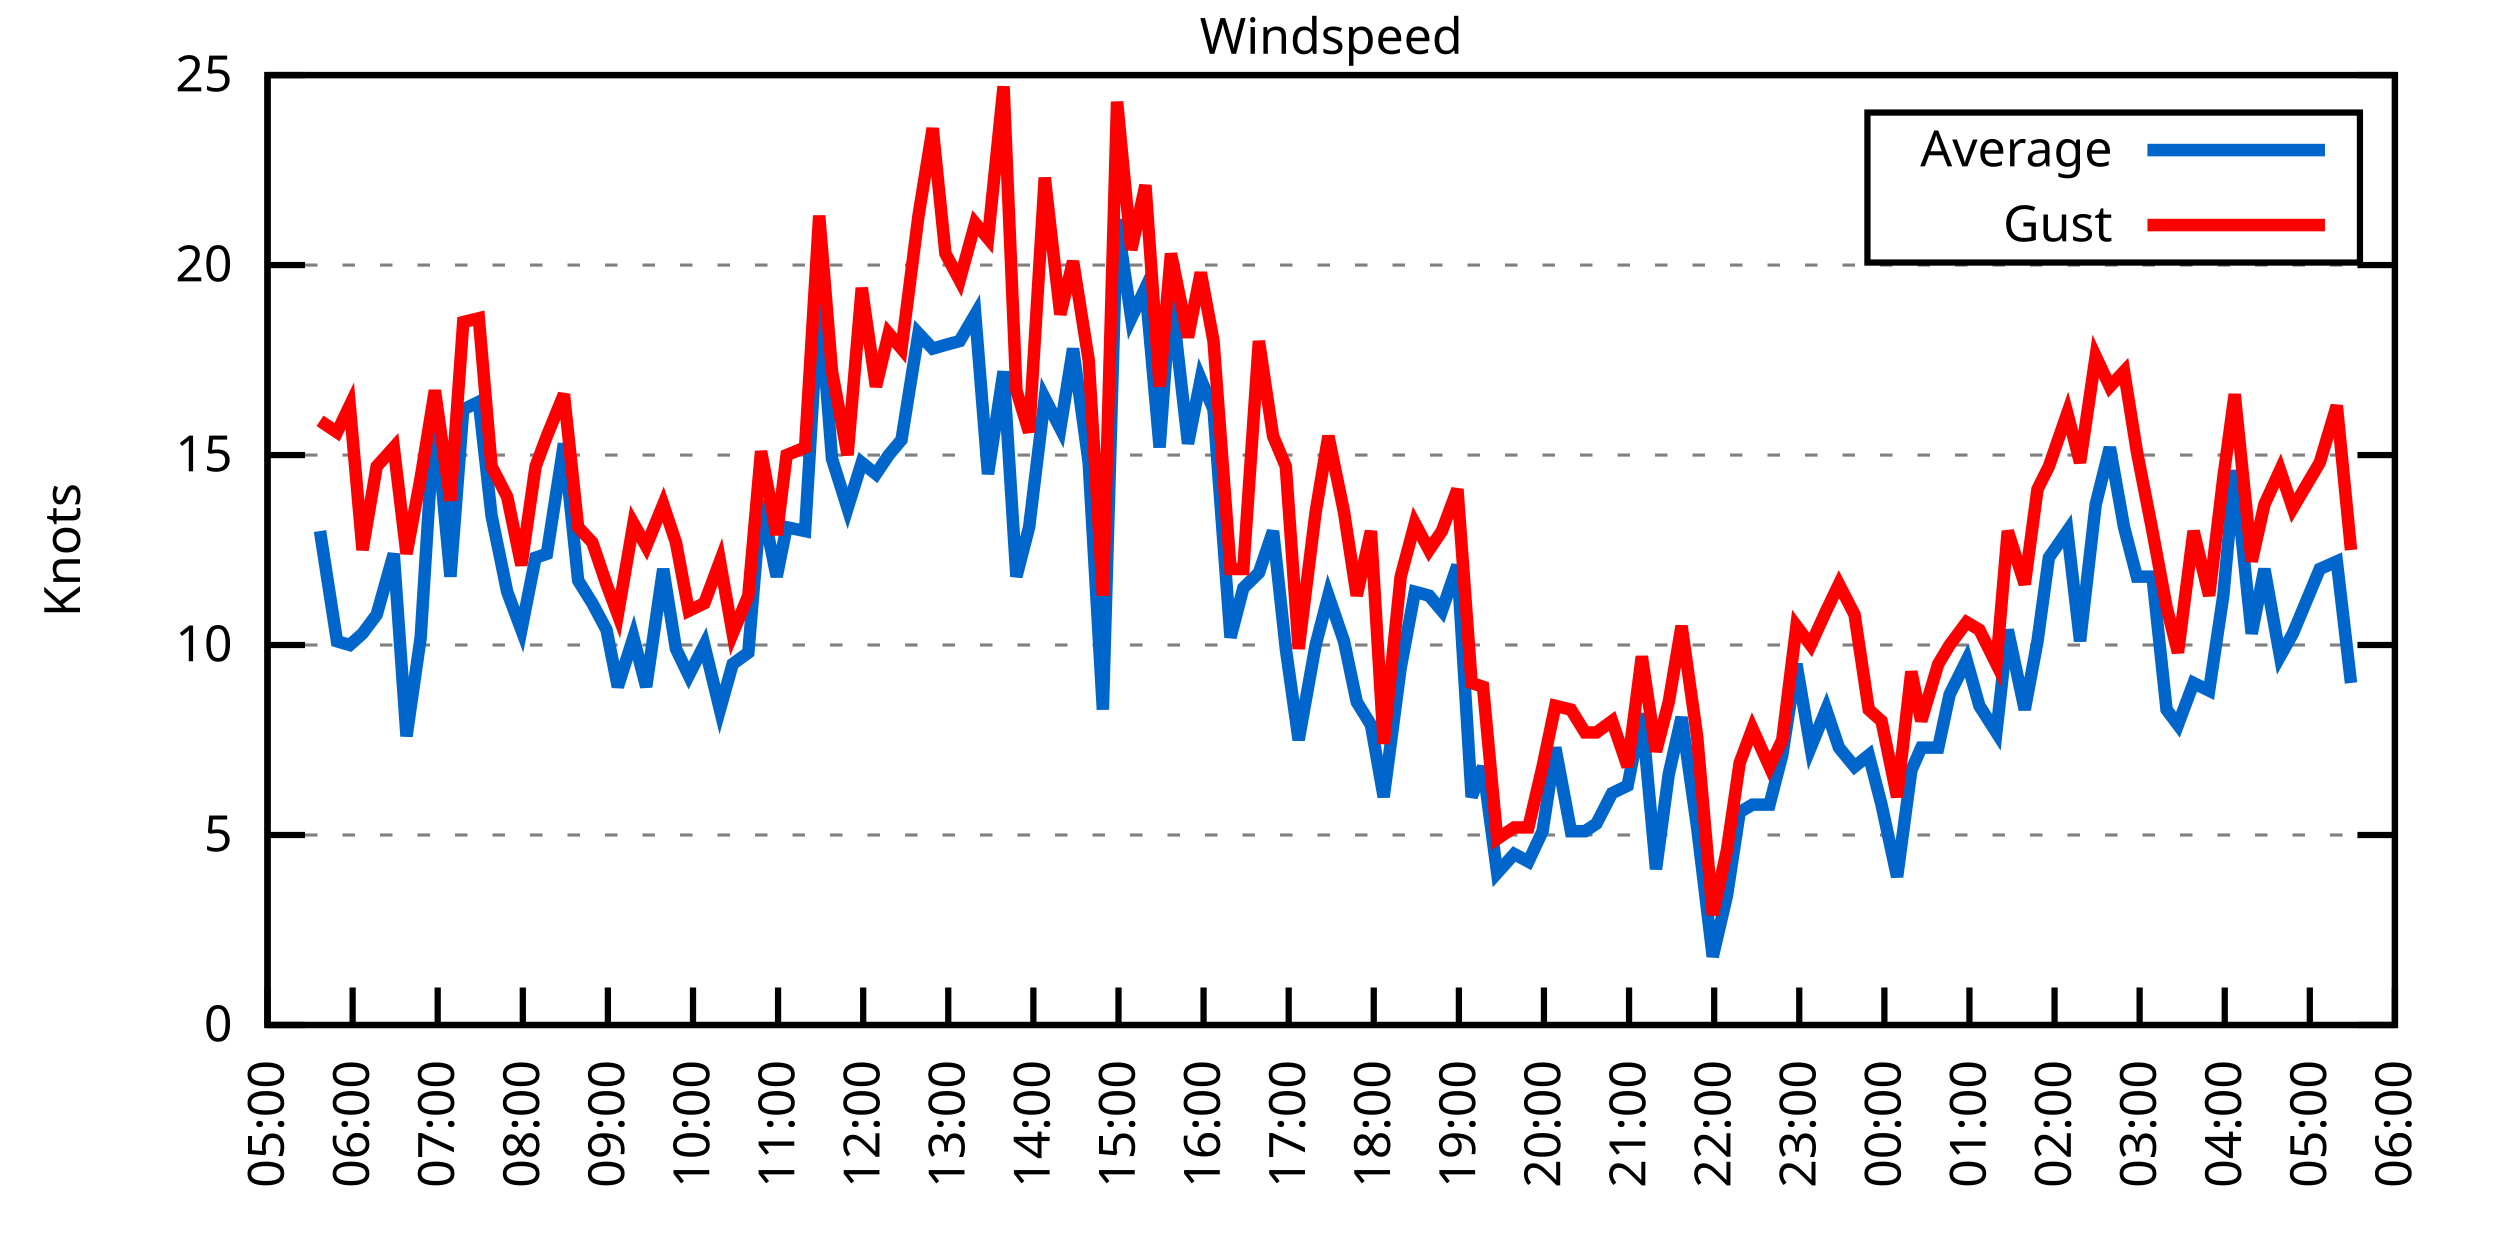
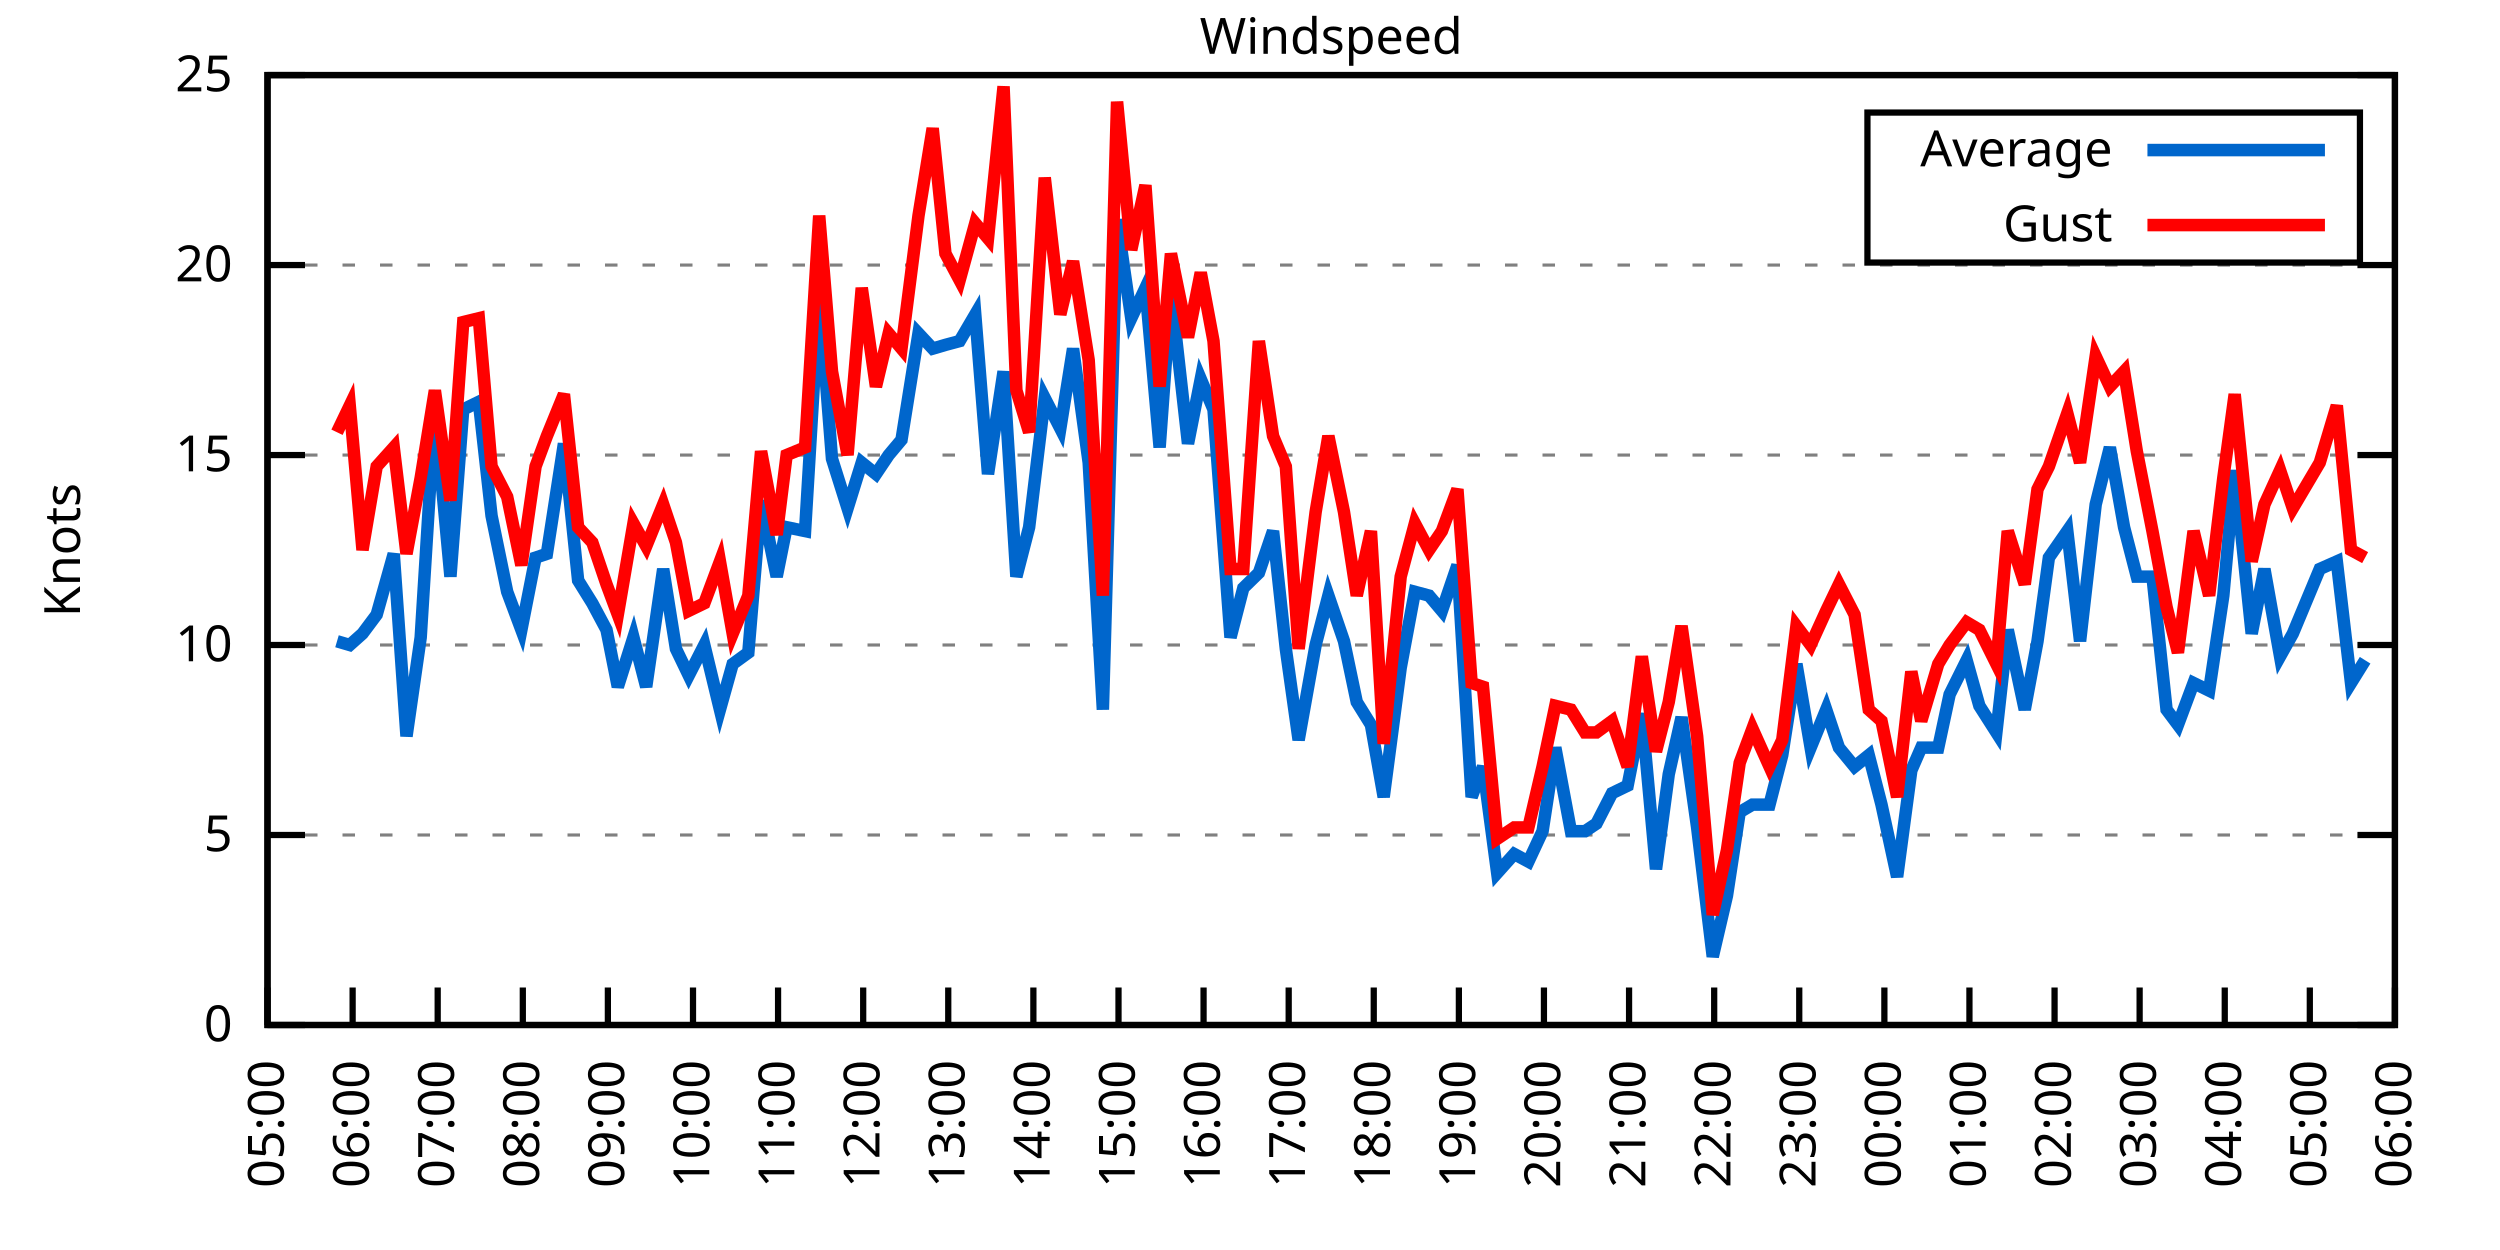
<svg xmlns="http://www.w3.org/2000/svg" xmlns:xlink="http://www.w3.org/1999/xlink" width="400" height="200" viewBox="0 0 400 200">
  <g id="gnuplot_canvas">
    <rect x="0" y="0" width="400" height="200" fill="none" />
    <defs>
      <circle id="gpDot" r="0.5" stroke-width="0.5" stroke="currentColor" />
      <path id="gpPt0" stroke-width="0.333" stroke="currentColor" d="M-1,0 h2 M0,-1 v2" />
      <path id="gpPt1" stroke-width="0.333" stroke="currentColor" d="M-1,-1 L1,1 M1,-1 L-1,1" />
      <path id="gpPt2" stroke-width="0.333" stroke="currentColor" d="M-1,0 L1,0 M0,-1 L0,1 M-1,-1 L1,1 M-1,1 L1,-1" />
      <rect id="gpPt3" stroke-width="0.333" stroke="currentColor" x="-1" y="-1" width="2" height="2" />
      <rect id="gpPt4" stroke-width="0.333" stroke="currentColor" fill="currentColor" x="-1" y="-1" width="2" height="2" />
      <circle id="gpPt5" stroke-width="0.333" stroke="currentColor" cx="0" cy="0" r="1" />
      <use xlink:href="#gpPt5" id="gpPt6" fill="currentColor" stroke="none" />
      <path id="gpPt7" stroke-width="0.333" stroke="currentColor" d="M0,-1.33 L-1.33,0.67 L1.33,0.67 z" />
      <use xlink:href="#gpPt7" id="gpPt8" fill="currentColor" stroke="none" />
      <use xlink:href="#gpPt7" id="gpPt9" stroke="currentColor" transform="rotate(180)" />
      <use xlink:href="#gpPt9" id="gpPt10" fill="currentColor" stroke="none" />
      <use xlink:href="#gpPt3" id="gpPt11" stroke="currentColor" transform="rotate(45)" />
      <use xlink:href="#gpPt11" id="gpPt12" fill="currentColor" stroke="none" />
      <path id="gpPt13" stroke-width="0.333" stroke="currentColor" d="M0,1.330 L1.265,0.411 L0.782,-1.067 L-0.782,-1.076 L-1.265,0.411 z" />
      <use xlink:href="#gpPt13" id="gpPt14" fill="currentColor" stroke="none" />
      <filter id="textbox" filterUnits="objectBoundingBox" x="0" y="0" height="1" width="1">
        <feFlood flood-color="white" flood-opacity="1" result="bgnd" />
        <feComposite in="SourceGraphic" in2="bgnd" operator="atop" />
      </filter>
      <filter id="greybox" filterUnits="objectBoundingBox" x="0" y="0" height="1" width="1">
        <feFlood flood-color="lightgrey" flood-opacity="1" result="grey" />
        <feComposite in="SourceGraphic" in2="grey" operator="atop" />
      </filter>
    </defs>
    <g fill="none" color="white" stroke="currentColor" stroke-width="1.00" stroke-linecap="butt" stroke-linejoin="miter">
</g>
    <g fill="none" color="black" stroke="currentColor" stroke-width="1.00" stroke-linecap="butt" stroke-linejoin="miter">
      <g stroke="none" shape-rendering="crispEdges">
        <polygon fill="rgb(255, 255, 255)" points="42.80,164.00 383.18,164.00 383.18,12.02 42.80,12.02 " />
      </g>
    </g>
    <g fill="none" color="black" stroke="currentColor" stroke-width="1.00" stroke-linecap="butt" stroke-linejoin="miter">
</g>
    <g fill="none" color="black" stroke="black" stroke-width="0.50" stroke-linecap="butt" stroke-linejoin="miter">
</g>
    <g fill="none" color="gray" stroke="currentColor" stroke-width="0.50" stroke-linecap="butt" stroke-linejoin="miter">
      <path stroke="gray" stroke-dasharray="2,4" class="gridline" d="M42.80,164.00 L383.19,164.00  " />
    </g>
    <g fill="none" color="gray" stroke="gray" stroke-width="1.00" stroke-linecap="butt" stroke-linejoin="miter">
</g>
    <g fill="none" color="black" stroke="currentColor" stroke-width="1.00" stroke-linecap="butt" stroke-linejoin="miter">
      <path stroke="black" d="M42.80,164.00 L48.80,164.00 M383.19,164.00 L377.19,164.00  " />
      <g transform="translate(37.20,166.60)" stroke="none" fill="black" font-family="Sans" font-size="8.00" text-anchor="end">
        <text>
          <tspan font-family="Sans"> 0</tspan>
        </text>
      </g>
    </g>
    <g fill="none" color="black" stroke="currentColor" stroke-width="1.00" stroke-linecap="butt" stroke-linejoin="miter">
</g>
    <g fill="none" color="black" stroke="black" stroke-width="0.50" stroke-linecap="butt" stroke-linejoin="miter">
</g>
    <g fill="none" color="gray" stroke="currentColor" stroke-width="0.50" stroke-linecap="butt" stroke-linejoin="miter">
      <path stroke="gray" stroke-dasharray="2,4" class="gridline" d="M42.80,133.60 L383.19,133.60  " />
    </g>
    <g fill="none" color="gray" stroke="gray" stroke-width="1.00" stroke-linecap="butt" stroke-linejoin="miter">
</g>
    <g fill="none" color="black" stroke="currentColor" stroke-width="1.00" stroke-linecap="butt" stroke-linejoin="miter">
      <path stroke="black" d="M42.80,133.60 L48.80,133.60 M383.19,133.60 L377.19,133.60  " />
      <g transform="translate(37.20,136.20)" stroke="none" fill="black" font-family="Sans" font-size="8.00" text-anchor="end">
        <text>
          <tspan font-family="Sans"> 5</tspan>
        </text>
      </g>
    </g>
    <g fill="none" color="black" stroke="currentColor" stroke-width="1.00" stroke-linecap="butt" stroke-linejoin="miter">
</g>
    <g fill="none" color="black" stroke="black" stroke-width="0.50" stroke-linecap="butt" stroke-linejoin="miter">
</g>
    <g fill="none" color="gray" stroke="currentColor" stroke-width="0.50" stroke-linecap="butt" stroke-linejoin="miter">
      <path stroke="gray" stroke-dasharray="2,4" class="gridline" d="M42.80,103.20 L383.19,103.20  " />
    </g>
    <g fill="none" color="gray" stroke="gray" stroke-width="1.00" stroke-linecap="butt" stroke-linejoin="miter">
</g>
    <g fill="none" color="black" stroke="currentColor" stroke-width="1.00" stroke-linecap="butt" stroke-linejoin="miter">
      <path stroke="black" d="M42.80,103.20 L48.80,103.20 M383.19,103.20 L377.19,103.20  " />
      <g transform="translate(37.20,105.80)" stroke="none" fill="black" font-family="Sans" font-size="8.00" text-anchor="end">
        <text>
          <tspan font-family="Sans"> 10</tspan>
        </text>
      </g>
    </g>
    <g fill="none" color="black" stroke="currentColor" stroke-width="1.00" stroke-linecap="butt" stroke-linejoin="miter">
</g>
    <g fill="none" color="black" stroke="black" stroke-width="0.50" stroke-linecap="butt" stroke-linejoin="miter">
</g>
    <g fill="none" color="gray" stroke="currentColor" stroke-width="0.50" stroke-linecap="butt" stroke-linejoin="miter">
      <path stroke="gray" stroke-dasharray="2,4" class="gridline" d="M42.80,72.81 L383.19,72.81  " />
    </g>
    <g fill="none" color="gray" stroke="gray" stroke-width="1.00" stroke-linecap="butt" stroke-linejoin="miter">
</g>
    <g fill="none" color="black" stroke="currentColor" stroke-width="1.00" stroke-linecap="butt" stroke-linejoin="miter">
      <path stroke="black" d="M42.80,72.81 L48.80,72.81 M383.19,72.81 L377.19,72.81  " />
      <g transform="translate(37.20,75.41)" stroke="none" fill="black" font-family="Sans" font-size="8.00" text-anchor="end">
        <text>
          <tspan font-family="Sans"> 15</tspan>
        </text>
      </g>
    </g>
    <g fill="none" color="black" stroke="currentColor" stroke-width="1.00" stroke-linecap="butt" stroke-linejoin="miter">
</g>
    <g fill="none" color="black" stroke="black" stroke-width="0.50" stroke-linecap="butt" stroke-linejoin="miter">
</g>
    <g fill="none" color="gray" stroke="currentColor" stroke-width="0.50" stroke-linecap="butt" stroke-linejoin="miter">
      <path stroke="gray" stroke-dasharray="2,4" class="gridline" d="M42.80,42.41 L383.19,42.41  " />
    </g>
    <g fill="none" color="gray" stroke="gray" stroke-width="1.00" stroke-linecap="butt" stroke-linejoin="miter">
</g>
    <g fill="none" color="black" stroke="currentColor" stroke-width="1.00" stroke-linecap="butt" stroke-linejoin="miter">
      <path stroke="black" d="M42.80,42.41 L48.80,42.41 M383.19,42.41 L377.19,42.41  " />
      <g transform="translate(37.20,45.01)" stroke="none" fill="black" font-family="Sans" font-size="8.00" text-anchor="end">
        <text>
          <tspan font-family="Sans"> 20</tspan>
        </text>
      </g>
    </g>
    <g fill="none" color="black" stroke="currentColor" stroke-width="1.00" stroke-linecap="butt" stroke-linejoin="miter">
</g>
    <g fill="none" color="black" stroke="black" stroke-width="0.50" stroke-linecap="butt" stroke-linejoin="miter">
</g>
    <g fill="none" color="gray" stroke="currentColor" stroke-width="0.50" stroke-linecap="butt" stroke-linejoin="miter">
      <path stroke="gray" stroke-dasharray="2,4" class="gridline" d="M42.80,12.01 L383.19,12.01  " />
    </g>
    <g fill="none" color="gray" stroke="gray" stroke-width="1.00" stroke-linecap="butt" stroke-linejoin="miter">
</g>
    <g fill="none" color="black" stroke="currentColor" stroke-width="1.00" stroke-linecap="butt" stroke-linejoin="miter">
      <path stroke="black" d="M42.80,12.01 L48.80,12.01 M383.19,12.01 L377.19,12.01  " />
      <g transform="translate(37.20,14.61)" stroke="none" fill="black" font-family="Sans" font-size="8.00" text-anchor="end">
        <text>
          <tspan font-family="Sans"> 25</tspan>
        </text>
      </g>
    </g>
    <g fill="none" color="black" stroke="currentColor" stroke-width="1.00" stroke-linecap="butt" stroke-linejoin="miter">
      <path stroke="black" d="M42.80,164.00 L42.80,158.00  " />
      <g transform="translate(45.40,169.60) rotate(270.00)" stroke="none" fill="black" font-family="Sans" font-size="8.00" text-anchor="end">
        <text>
          <tspan font-family="Sans">05:00</tspan>
        </text>
      </g>
    </g>
    <g fill="none" color="black" stroke="currentColor" stroke-width="1.00" stroke-linecap="butt" stroke-linejoin="miter">
      <path stroke="black" d="M56.42,164.00 L56.42,158.00  " />
      <g transform="translate(59.02,169.60) rotate(270.00)" stroke="none" fill="black" font-family="Sans" font-size="8.00" text-anchor="end">
        <text>
          <tspan font-family="Sans">06:00</tspan>
        </text>
      </g>
    </g>
    <g fill="none" color="black" stroke="currentColor" stroke-width="1.00" stroke-linecap="butt" stroke-linejoin="miter">
      <path stroke="black" d="M70.03,164.00 L70.03,158.00  " />
      <g transform="translate(72.63,169.60) rotate(270.00)" stroke="none" fill="black" font-family="Sans" font-size="8.00" text-anchor="end">
        <text>
          <tspan font-family="Sans">07:00</tspan>
        </text>
      </g>
    </g>
    <g fill="none" color="black" stroke="currentColor" stroke-width="1.00" stroke-linecap="butt" stroke-linejoin="miter">
      <path stroke="black" d="M83.65,164.00 L83.65,158.00  " />
      <g transform="translate(86.25,169.60) rotate(270.00)" stroke="none" fill="black" font-family="Sans" font-size="8.00" text-anchor="end">
        <text>
          <tspan font-family="Sans">08:00</tspan>
        </text>
      </g>
    </g>
    <g fill="none" color="black" stroke="currentColor" stroke-width="1.00" stroke-linecap="butt" stroke-linejoin="miter">
      <path stroke="black" d="M97.26,164.00 L97.26,158.00  " />
      <g transform="translate(99.86,169.60) rotate(270.00)" stroke="none" fill="black" font-family="Sans" font-size="8.00" text-anchor="end">
        <text>
          <tspan font-family="Sans">09:00</tspan>
        </text>
      </g>
    </g>
    <g fill="none" color="black" stroke="currentColor" stroke-width="1.00" stroke-linecap="butt" stroke-linejoin="miter">
      <path stroke="black" d="M110.88,164.00 L110.88,158.00  " />
      <g transform="translate(113.48,169.60) rotate(270.00)" stroke="none" fill="black" font-family="Sans" font-size="8.00" text-anchor="end">
        <text>
          <tspan font-family="Sans">10:00</tspan>
        </text>
      </g>
    </g>
    <g fill="none" color="black" stroke="currentColor" stroke-width="1.00" stroke-linecap="butt" stroke-linejoin="miter">
      <path stroke="black" d="M124.49,164.00 L124.49,158.00  " />
      <g transform="translate(127.09,169.60) rotate(270.00)" stroke="none" fill="black" font-family="Sans" font-size="8.00" text-anchor="end">
        <text>
          <tspan font-family="Sans">11:00</tspan>
        </text>
      </g>
    </g>
    <g fill="none" color="black" stroke="currentColor" stroke-width="1.00" stroke-linecap="butt" stroke-linejoin="miter">
      <path stroke="black" d="M138.11,164.00 L138.11,158.00  " />
      <g transform="translate(140.71,169.60) rotate(270.00)" stroke="none" fill="black" font-family="Sans" font-size="8.00" text-anchor="end">
        <text>
          <tspan font-family="Sans">12:00</tspan>
        </text>
      </g>
    </g>
    <g fill="none" color="black" stroke="currentColor" stroke-width="1.00" stroke-linecap="butt" stroke-linejoin="miter">
      <path stroke="black" d="M151.72,164.00 L151.72,158.00  " />
      <g transform="translate(154.32,169.60) rotate(270.00)" stroke="none" fill="black" font-family="Sans" font-size="8.00" text-anchor="end">
        <text>
          <tspan font-family="Sans">13:00</tspan>
        </text>
      </g>
    </g>
    <g fill="none" color="black" stroke="currentColor" stroke-width="1.00" stroke-linecap="butt" stroke-linejoin="miter">
      <path stroke="black" d="M165.34,164.00 L165.34,158.00  " />
      <g transform="translate(167.94,169.60) rotate(270.00)" stroke="none" fill="black" font-family="Sans" font-size="8.00" text-anchor="end">
        <text>
          <tspan font-family="Sans">14:00</tspan>
        </text>
      </g>
    </g>
    <g fill="none" color="black" stroke="currentColor" stroke-width="1.00" stroke-linecap="butt" stroke-linejoin="miter">
      <path stroke="black" d="M178.96,164.00 L178.96,158.00  " />
      <g transform="translate(181.56,169.60) rotate(270.00)" stroke="none" fill="black" font-family="Sans" font-size="8.00" text-anchor="end">
        <text>
          <tspan font-family="Sans">15:00</tspan>
        </text>
      </g>
    </g>
    <g fill="none" color="black" stroke="currentColor" stroke-width="1.00" stroke-linecap="butt" stroke-linejoin="miter">
      <path stroke="black" d="M192.57,164.00 L192.57,158.00  " />
      <g transform="translate(195.17,169.60) rotate(270.00)" stroke="none" fill="black" font-family="Sans" font-size="8.00" text-anchor="end">
        <text>
          <tspan font-family="Sans">16:00</tspan>
        </text>
      </g>
    </g>
    <g fill="none" color="black" stroke="currentColor" stroke-width="1.00" stroke-linecap="butt" stroke-linejoin="miter">
      <path stroke="black" d="M206.19,164.00 L206.19,158.00  " />
      <g transform="translate(208.79,169.60) rotate(270.00)" stroke="none" fill="black" font-family="Sans" font-size="8.00" text-anchor="end">
        <text>
          <tspan font-family="Sans">17:00</tspan>
        </text>
      </g>
    </g>
    <g fill="none" color="black" stroke="currentColor" stroke-width="1.00" stroke-linecap="butt" stroke-linejoin="miter">
      <path stroke="black" d="M219.80,164.00 L219.80,158.00  " />
      <g transform="translate(222.40,169.60) rotate(270.00)" stroke="none" fill="black" font-family="Sans" font-size="8.00" text-anchor="end">
        <text>
          <tspan font-family="Sans">18:00</tspan>
        </text>
      </g>
    </g>
    <g fill="none" color="black" stroke="currentColor" stroke-width="1.00" stroke-linecap="butt" stroke-linejoin="miter">
      <path stroke="black" d="M233.42,164.00 L233.42,158.00  " />
      <g transform="translate(236.02,169.60) rotate(270.00)" stroke="none" fill="black" font-family="Sans" font-size="8.00" text-anchor="end">
        <text>
          <tspan font-family="Sans">19:00</tspan>
        </text>
      </g>
    </g>
    <g fill="none" color="black" stroke="currentColor" stroke-width="1.00" stroke-linecap="butt" stroke-linejoin="miter">
      <path stroke="black" d="M247.03,164.00 L247.03,158.00  " />
      <g transform="translate(249.63,169.60) rotate(270.00)" stroke="none" fill="black" font-family="Sans" font-size="8.00" text-anchor="end">
        <text>
          <tspan font-family="Sans">20:00</tspan>
        </text>
      </g>
    </g>
    <g fill="none" color="black" stroke="currentColor" stroke-width="1.00" stroke-linecap="butt" stroke-linejoin="miter">
      <path stroke="black" d="M260.65,164.00 L260.65,158.00  " />
      <g transform="translate(263.25,169.60) rotate(270.00)" stroke="none" fill="black" font-family="Sans" font-size="8.00" text-anchor="end">
        <text>
          <tspan font-family="Sans">21:00</tspan>
        </text>
      </g>
    </g>
    <g fill="none" color="black" stroke="currentColor" stroke-width="1.00" stroke-linecap="butt" stroke-linejoin="miter">
      <path stroke="black" d="M274.27,164.00 L274.27,158.00  " />
      <g transform="translate(276.87,169.60) rotate(270.00)" stroke="none" fill="black" font-family="Sans" font-size="8.00" text-anchor="end">
        <text>
          <tspan font-family="Sans">22:00</tspan>
        </text>
      </g>
    </g>
    <g fill="none" color="black" stroke="currentColor" stroke-width="1.00" stroke-linecap="butt" stroke-linejoin="miter">
      <path stroke="black" d="M287.88,164.00 L287.88,158.00  " />
      <g transform="translate(290.48,169.60) rotate(270.00)" stroke="none" fill="black" font-family="Sans" font-size="8.00" text-anchor="end">
        <text>
          <tspan font-family="Sans">23:00</tspan>
        </text>
      </g>
    </g>
    <g fill="none" color="black" stroke="currentColor" stroke-width="1.00" stroke-linecap="butt" stroke-linejoin="miter">
      <path stroke="black" d="M301.50,164.00 L301.50,158.00  " />
      <g transform="translate(304.10,169.60) rotate(270.00)" stroke="none" fill="black" font-family="Sans" font-size="8.00" text-anchor="end">
        <text>
          <tspan font-family="Sans">00:00</tspan>
        </text>
      </g>
    </g>
    <g fill="none" color="black" stroke="currentColor" stroke-width="1.00" stroke-linecap="butt" stroke-linejoin="miter">
      <path stroke="black" d="M315.11,164.00 L315.11,158.00  " />
      <g transform="translate(317.71,169.60) rotate(270.00)" stroke="none" fill="black" font-family="Sans" font-size="8.00" text-anchor="end">
        <text>
          <tspan font-family="Sans">01:00</tspan>
        </text>
      </g>
    </g>
    <g fill="none" color="black" stroke="currentColor" stroke-width="1.00" stroke-linecap="butt" stroke-linejoin="miter">
      <path stroke="black" d="M328.73,164.00 L328.73,158.00  " />
      <g transform="translate(331.33,169.60) rotate(270.00)" stroke="none" fill="black" font-family="Sans" font-size="8.00" text-anchor="end">
        <text>
          <tspan font-family="Sans">02:00</tspan>
        </text>
      </g>
    </g>
    <g fill="none" color="black" stroke="currentColor" stroke-width="1.00" stroke-linecap="butt" stroke-linejoin="miter">
      <path stroke="black" d="M342.34,164.00 L342.34,158.00  " />
      <g transform="translate(344.94,169.60) rotate(270.00)" stroke="none" fill="black" font-family="Sans" font-size="8.00" text-anchor="end">
        <text>
          <tspan font-family="Sans">03:00</tspan>
        </text>
      </g>
    </g>
    <g fill="none" color="black" stroke="currentColor" stroke-width="1.00" stroke-linecap="butt" stroke-linejoin="miter">
      <path stroke="black" d="M355.96,164.00 L355.96,158.00  " />
      <g transform="translate(358.56,169.60) rotate(270.00)" stroke="none" fill="black" font-family="Sans" font-size="8.00" text-anchor="end">
        <text>
          <tspan font-family="Sans">04:00</tspan>
        </text>
      </g>
    </g>
    <g fill="none" color="black" stroke="currentColor" stroke-width="1.00" stroke-linecap="butt" stroke-linejoin="miter">
      <path stroke="black" d="M369.57,164.00 L369.57,158.00  " />
      <g transform="translate(372.17,169.60) rotate(270.00)" stroke="none" fill="black" font-family="Sans" font-size="8.00" text-anchor="end">
        <text>
          <tspan font-family="Sans">05:00</tspan>
        </text>
      </g>
    </g>
    <g fill="none" color="black" stroke="currentColor" stroke-width="1.00" stroke-linecap="butt" stroke-linejoin="miter">
      <path stroke="black" d="M383.19,164.00 L383.19,158.00  " />
      <g transform="translate(385.79,169.60) rotate(270.00)" stroke="none" fill="black" font-family="Sans" font-size="8.00" text-anchor="end">
        <text>
          <tspan font-family="Sans">06:00</tspan>
        </text>
      </g>
    </g>
    <g fill="none" color="black" stroke="currentColor" stroke-width="1.00" stroke-linecap="butt" stroke-linejoin="miter">
</g>
    <g fill="none" color="black" stroke="currentColor" stroke-width="1.00" stroke-linecap="butt" stroke-linejoin="miter">
      <path stroke="black" d="M42.80,12.01 L42.80,164.00 L383.19,164.00 L383.19,12.01 L42.80,12.01 Z  " />
    </g>
    <g fill="none" color="black" stroke="currentColor" stroke-width="1.00" stroke-linecap="butt" stroke-linejoin="miter">
</g>
    <g fill="none" color="black" stroke="currentColor" stroke-width="1.00" stroke-linecap="butt" stroke-linejoin="miter">
      <path stroke="black" d="M298.79,42.01 L298.79,18.01 L377.59,18.01 L377.59,42.01 L298.79,42.01 Z  " />
    </g>
    <g id="Windspeed_plot_1">
      <g fill="none" color="white" stroke="black" stroke-width="2.00" stroke-linecap="butt" stroke-linejoin="miter">
</g>
      <g fill="none" color="black" stroke="currentColor" stroke-width="2.00" stroke-linecap="butt" stroke-linejoin="miter">
        <g transform="translate(337.99,26.61)" stroke="none" fill="black" font-family="Sans" font-size="8.00" text-anchor="end">
          <text>
            <tspan font-family="Sans">Average</tspan>
          </text>
        </g>
      </g>
      <g fill="none" color="black" stroke="currentColor" stroke-width="2.00" stroke-linecap="butt" stroke-linejoin="miter">
-         <path stroke="rgb(  0, 102, 204)" d="M343.59,24.01 L371.99,24.01 M51.20,84.97 L53.92,102.60 L55.96,103.20 L58.00,101.38 L60.27,98.34 L63.00,88.61   L65.04,117.80 L67.31,101.99 L69.58,65.51 L72.07,92.26 L74.12,65.51 L76.61,64.29 L78.65,82.53 L81.15,94.69   L83.42,100.77 L85.69,89.22 L87.50,88.61 L90.23,70.98 L92.50,92.87 L94.77,96.52 L97.04,100.77 L98.85,109.89   L101.35,101.99 L103.39,109.89 L106.11,91.04 L108.15,103.81 L110.20,108.07 L112.69,103.20 L115.19,113.54 L117.23,106.24   L119.73,104.42 L121.77,80.10 L124.27,92.26 L125.86,84.36 L128.81,84.97 L131.07,47.27 L133.12,73.41 L135.61,81.32   L137.88,74.02 L140.15,75.85 L142.19,72.81 L144.24,70.37 L146.96,53.35 L149.23,55.78 L151.27,55.18 L153.54,54.57   L156.04,50.31 L158.08,75.85 L160.57,59.43 L162.62,92.26 L164.66,84.36 L167.16,63.69 L169.65,68.55 L171.69,55.78   L174.19,74.02 L176.46,113.54 L178.73,35.11 L181.00,50.92 L183.27,46.06 L185.54,71.59 L187.35,46.66 L190.08,70.98   L192.12,60.65 L194.16,65.51 L196.88,101.99 L198.93,94.08 L201.42,91.65 L203.69,84.97 L205.73,103.81 L207.78,118.40   L210.50,103.20 L212.54,95.30 L215.04,102.60 L217.08,112.32 L219.35,115.97 L221.39,127.52 L224.11,106.85 L226.38,94.69   L228.65,95.30 L230.70,97.73 L233.19,90.44 L235.46,127.52 L237.28,122.66 L239.55,139.68 L242.27,136.64 L244.54,137.86   L246.81,132.99 L248.85,119.62 L251.35,132.99 L253.61,132.99 L255.43,131.78 L257.93,126.91 L260.42,125.70 L262.69,114.15   L264.96,139.07 L267.00,123.87 L269.05,114.76 L271.54,132.39 L274.04,153.06 L276.31,143.33 L278.35,129.95 L280.39,128.74   L283.12,128.74 L285.16,120.83 L287.43,106.24 L289.70,119.62 L292.19,113.54 L294.23,119.62 L296.73,122.66 L299.00,120.83   L301.04,128.74 L303.54,140.29 L305.81,123.27 L307.40,119.62 L310.12,119.62 L311.94,111.11 L314.66,105.64 L316.70,112.93   L319.42,117.19 L321.24,100.77 L323.96,113.54 L326.00,102.60 L327.82,89.22 L330.77,84.97 L332.81,102.60 L335.31,80.71   L337.58,71.59 L339.85,84.36 L341.89,92.26 L344.39,92.26 L346.65,113.54 L348.47,115.97 L350.97,109.28 L353.46,110.50   L355.73,95.30 L357.55,75.24 L360.27,101.38 L362.31,91.04 L364.81,105.03 L366.85,101.38 L371.16,91.04 L373.89,89.83   L376.16,109.28  " />
+         <path stroke="rgb(  0, 102, 204)" d="M343.59,24.01 L371.99,24.01 M53.92,102.60 L55.96,103.20 L58.00,101.38 L60.27,98.34 L63.00,88.61 L65.04,117.80   L67.31,101.99 L69.58,65.51 L72.07,92.26 L74.12,65.51 L76.61,64.29 L78.65,82.53 L81.15,94.69 L83.42,100.77   L85.69,89.22 L87.50,88.61 L90.23,70.98 L92.50,92.87 L94.77,96.52 L97.04,100.77 L98.85,109.89 L101.35,101.99   L103.39,109.89 L106.11,91.04 L108.15,103.81 L110.20,108.07 L112.69,103.20 L115.19,113.54 L117.23,106.24 L119.73,104.42   L121.77,80.10 L124.27,92.26 L125.86,84.36 L128.81,84.97 L131.07,47.27 L133.12,73.41 L135.61,81.32 L137.88,74.02   L140.15,75.85 L142.19,72.81 L144.24,70.37 L146.96,53.35 L149.23,55.78 L151.27,55.18 L153.54,54.57 L156.04,50.31   L158.08,75.85 L160.57,59.43 L162.62,92.26 L164.66,84.36 L167.16,63.69 L169.65,68.55 L171.69,55.78 L174.19,74.02   L176.46,113.54 L178.73,35.11 L181.00,50.92 L183.27,46.06 L185.54,71.59 L187.35,46.66 L190.08,70.98 L192.12,60.65   L194.16,65.51 L196.88,101.99 L198.93,94.08 L201.42,91.65 L203.69,84.97 L205.73,103.81 L207.78,118.40 L210.50,103.20   L212.54,95.30 L215.04,102.60 L217.08,112.32 L219.35,115.97 L221.39,127.52 L224.11,106.85 L226.38,94.69 L228.65,95.30   L230.70,97.73 L233.19,90.44 L235.46,127.52 L237.28,122.66 L239.55,139.68 L242.27,136.64 L244.54,137.86 L246.81,132.99   L248.85,119.62 L251.35,132.99 L253.61,132.99 L255.43,131.78 L257.93,126.91 L260.42,125.70 L262.69,114.15 L264.96,139.07   L267.00,123.87 L269.05,114.76 L271.54,132.39 L274.04,153.06 L276.31,143.33 L278.35,129.95 L280.39,128.74 L283.12,128.74   L285.16,120.83 L287.43,106.24 L289.70,119.62 L292.19,113.54 L294.23,119.62 L296.73,122.66 L299.00,120.83 L301.04,128.74   L303.54,140.29 L305.81,123.27 L307.40,119.62 L310.12,119.62 L311.94,111.11 L314.66,105.64 L316.70,112.93 L319.42,117.19   L321.24,100.77 L323.96,113.54 L326.00,102.60 L327.82,89.22 L330.77,84.97 L332.81,102.60 L335.31,80.71 L337.58,71.59   L339.85,84.36 L341.89,92.26 L344.39,92.26 L346.65,113.54 L348.47,115.97 L350.97,109.28 L353.46,110.50 L355.73,95.30   L357.55,75.24 L360.27,101.38 L362.31,91.04 L364.81,105.03 L366.85,101.38 L371.16,91.04 L373.89,89.83 L376.16,109.28   L378.42,105.64  " />
      </g>
    </g>
    <g id="Windspeed_plot_2">
      <g fill="none" color="black" stroke="currentColor" stroke-width="2.00" stroke-linecap="butt" stroke-linejoin="miter">
        <g transform="translate(337.99,38.61)" stroke="none" fill="black" font-family="Sans" font-size="8.00" text-anchor="end">
          <text>
            <tspan font-family="Sans">Gust</tspan>
          </text>
        </g>
      </g>
      <g fill="none" color="black" stroke="currentColor" stroke-width="2.00" stroke-linecap="butt" stroke-linejoin="miter">
-         <path stroke="rgb(255,   0,   0)" d="M343.59,36.01 L371.99,36.01 M51.20,67.33 L53.92,69.16 L55.96,64.90 L58.00,88.00 L60.27,74.63 L63.00,71.59   L65.04,88.61 L67.31,76.45 L69.58,62.47 L72.07,80.10 L74.12,51.53 L76.61,50.92 L78.65,74.63 L81.15,79.49   L83.42,90.44 L85.69,74.63 L87.50,69.77 L90.23,63.08 L92.50,84.36 L94.77,86.79 L97.04,93.48 L98.85,98.34   L101.35,83.75 L103.39,87.40 L106.11,80.71 L108.15,86.79 L110.20,97.73 L112.69,96.52 L115.19,89.83 L117.23,101.38   L119.73,95.30 L121.77,72.20 L124.27,85.57 L125.86,72.81 L128.81,71.59 L131.07,34.50 L133.12,59.43 L135.61,72.81   L137.88,46.06 L140.15,61.86 L142.19,53.35 L144.24,55.78 L146.96,34.50 L149.23,20.52 L151.27,40.58 L153.54,44.84   L156.04,35.72 L158.08,38.15 L160.57,13.83 L162.62,62.47 L164.66,69.16 L167.16,28.42 L169.65,50.31 L171.69,41.80   L174.19,57.61 L176.46,95.30 L178.73,16.27 L181.00,39.98 L183.27,29.64 L185.54,61.86 L187.35,40.58 L190.08,53.96   L192.12,43.62 L194.16,54.57 L196.88,91.04 L198.93,91.04 L201.42,54.57 L203.69,69.77 L205.73,74.63 L207.78,103.81   L210.50,81.93 L212.54,69.77 L215.04,81.93 L217.08,95.30 L219.35,84.97 L221.39,119.01 L224.11,92.26 L226.38,83.75   L228.65,88.00 L230.70,84.97 L233.19,78.28 L235.46,109.28 L237.28,109.89 L239.55,134.21 L242.27,132.39 L244.54,132.39   L246.81,122.66 L248.85,112.93 L251.35,113.54 L253.61,117.19 L255.43,117.19 L257.93,115.36 L260.42,122.66 L262.69,105.03   L264.96,120.23 L267.00,112.32 L269.05,100.16 L271.54,117.80 L274.04,146.37 L276.31,136.03 L278.35,122.05 L280.39,116.58   L283.12,122.66 L285.16,118.40 L287.43,100.16 L289.70,103.20 L292.19,97.73 L294.23,93.48 L296.73,98.34 L299.00,113.54   L301.04,115.36 L303.54,127.52 L305.81,107.46 L307.40,115.36 L310.12,106.24 L311.94,103.20 L314.66,99.56 L316.70,100.77   L319.42,106.24 L321.24,84.97 L323.96,93.48 L326.00,78.28 L327.82,74.63 L330.77,66.12 L332.81,74.02 L335.31,57.00   L337.58,61.86 L339.85,59.43 L341.89,72.20 L344.39,84.97 L346.65,97.12 L348.47,104.42 L350.97,84.97 L353.46,95.30   L355.73,76.45 L357.55,63.08 L360.27,89.83 L362.31,80.71 L364.81,75.24 L366.85,81.32 L371.16,74.02 L373.89,64.90   L376.16,88.00  " />
+         <path stroke="rgb(255,   0,   0)" d="M343.59,36.01 L371.99,36.01 M53.92,69.16 L55.96,64.90 L58.00,88.00 L60.27,74.63 L63.00,71.59 L65.04,88.61   L67.31,76.45 L69.58,62.47 L72.07,80.10 L74.12,51.53 L76.61,50.92 L78.65,74.63 L81.15,79.49 L83.42,90.44   L85.69,74.63 L87.50,69.77 L90.23,63.08 L92.50,84.36 L94.77,86.79 L97.04,93.48 L98.85,98.34 L101.35,83.75   L103.39,87.40 L106.11,80.71 L108.15,86.79 L110.20,97.73 L112.69,96.52 L115.19,89.83 L117.23,101.38 L119.73,95.30   L121.77,72.20 L124.27,85.57 L125.86,72.81 L128.81,71.59 L131.07,34.50 L133.12,59.43 L135.61,72.81 L137.88,46.06   L140.15,61.86 L142.19,53.35 L144.24,55.78 L146.96,34.50 L149.23,20.52 L151.27,40.58 L153.54,44.84 L156.04,35.72   L158.08,38.15 L160.57,13.83 L162.62,62.47 L164.66,69.16 L167.16,28.42 L169.65,50.31 L171.69,41.80 L174.19,57.61   L176.46,95.30 L178.73,16.27 L181.00,39.98 L183.27,29.64 L185.54,61.86 L187.35,40.58 L190.08,53.96 L192.12,43.62   L194.16,54.57 L196.88,91.04 L198.93,91.04 L201.42,54.57 L203.69,69.77 L205.73,74.63 L207.78,103.81 L210.50,81.93   L212.54,69.77 L215.04,81.93 L217.08,95.30 L219.35,84.97 L221.39,119.01 L224.11,92.26 L226.38,83.75 L228.65,88.00   L230.70,84.97 L233.19,78.28 L235.46,109.28 L237.28,109.89 L239.55,134.21 L242.27,132.39 L244.54,132.39 L246.81,122.66   L248.85,112.93 L251.35,113.54 L253.61,117.19 L255.43,117.19 L257.93,115.36 L260.42,122.66 L262.69,105.03 L264.96,120.23   L267.00,112.32 L269.05,100.16 L271.54,117.80 L274.04,146.37 L276.31,136.03 L278.35,122.05 L280.39,116.58 L283.12,122.66   L285.16,118.40 L287.43,100.16 L289.70,103.20 L292.19,97.73 L294.23,93.48 L296.73,98.34 L299.00,113.54 L301.04,115.36   L303.54,127.52 L305.81,107.46 L307.40,115.36 L310.12,106.24 L311.94,103.20 L314.66,99.56 L316.70,100.77 L319.42,106.24   L321.24,84.97 L323.96,93.48 L326.00,78.28 L327.82,74.63 L330.77,66.12 L332.81,74.02 L335.31,57.00 L337.58,61.86   L339.85,59.43 L341.89,72.20 L344.39,84.97 L346.65,97.12 L348.47,104.42 L350.97,84.97 L353.46,95.30 L355.73,76.45   L357.55,63.08 L360.27,89.83 L362.31,80.71 L364.81,75.24 L366.85,81.32 L371.16,74.02 L373.89,64.90 L376.16,88.00   L378.42,89.22  " />
      </g>
    </g>
    <g fill="none" color="black" stroke="currentColor" stroke-width="2.00" stroke-linecap="butt" stroke-linejoin="miter">
</g>
    <g fill="none" color="black" stroke="black" stroke-width="1.00" stroke-linecap="butt" stroke-linejoin="miter">
</g>
    <g fill="none" color="black" stroke="currentColor" stroke-width="1.00" stroke-linecap="butt" stroke-linejoin="miter">
      <path stroke="black" d="M42.80,12.01 L42.80,164.00 L383.19,164.00 L383.19,12.01 L42.80,12.01 Z  " />
      <g transform="translate(12.80,88.01) rotate(270.00)" stroke="none" fill="black" font-family="Sans" font-size="8.00" text-anchor="middle">
        <text>
          <tspan font-family="Sans">Knots</tspan>
        </text>
      </g>
    </g>
    <g fill="none" color="black" stroke="currentColor" stroke-width="1.00" stroke-linecap="butt" stroke-linejoin="miter">
</g>
    <g fill="none" color="black" stroke="currentColor" stroke-width="1.00" stroke-linecap="butt" stroke-linejoin="miter">
      <g transform="translate(212.99,8.61)" stroke="none" fill="black" font-family="Sans" font-size="8.00" text-anchor="middle">
        <text>
          <tspan font-family="Sans">Windspeed</tspan>
        </text>
      </g>
    </g>
    <g fill="none" color="black" stroke="currentColor" stroke-width="1.00" stroke-linecap="butt" stroke-linejoin="miter">
</g>
  </g>
</svg>
